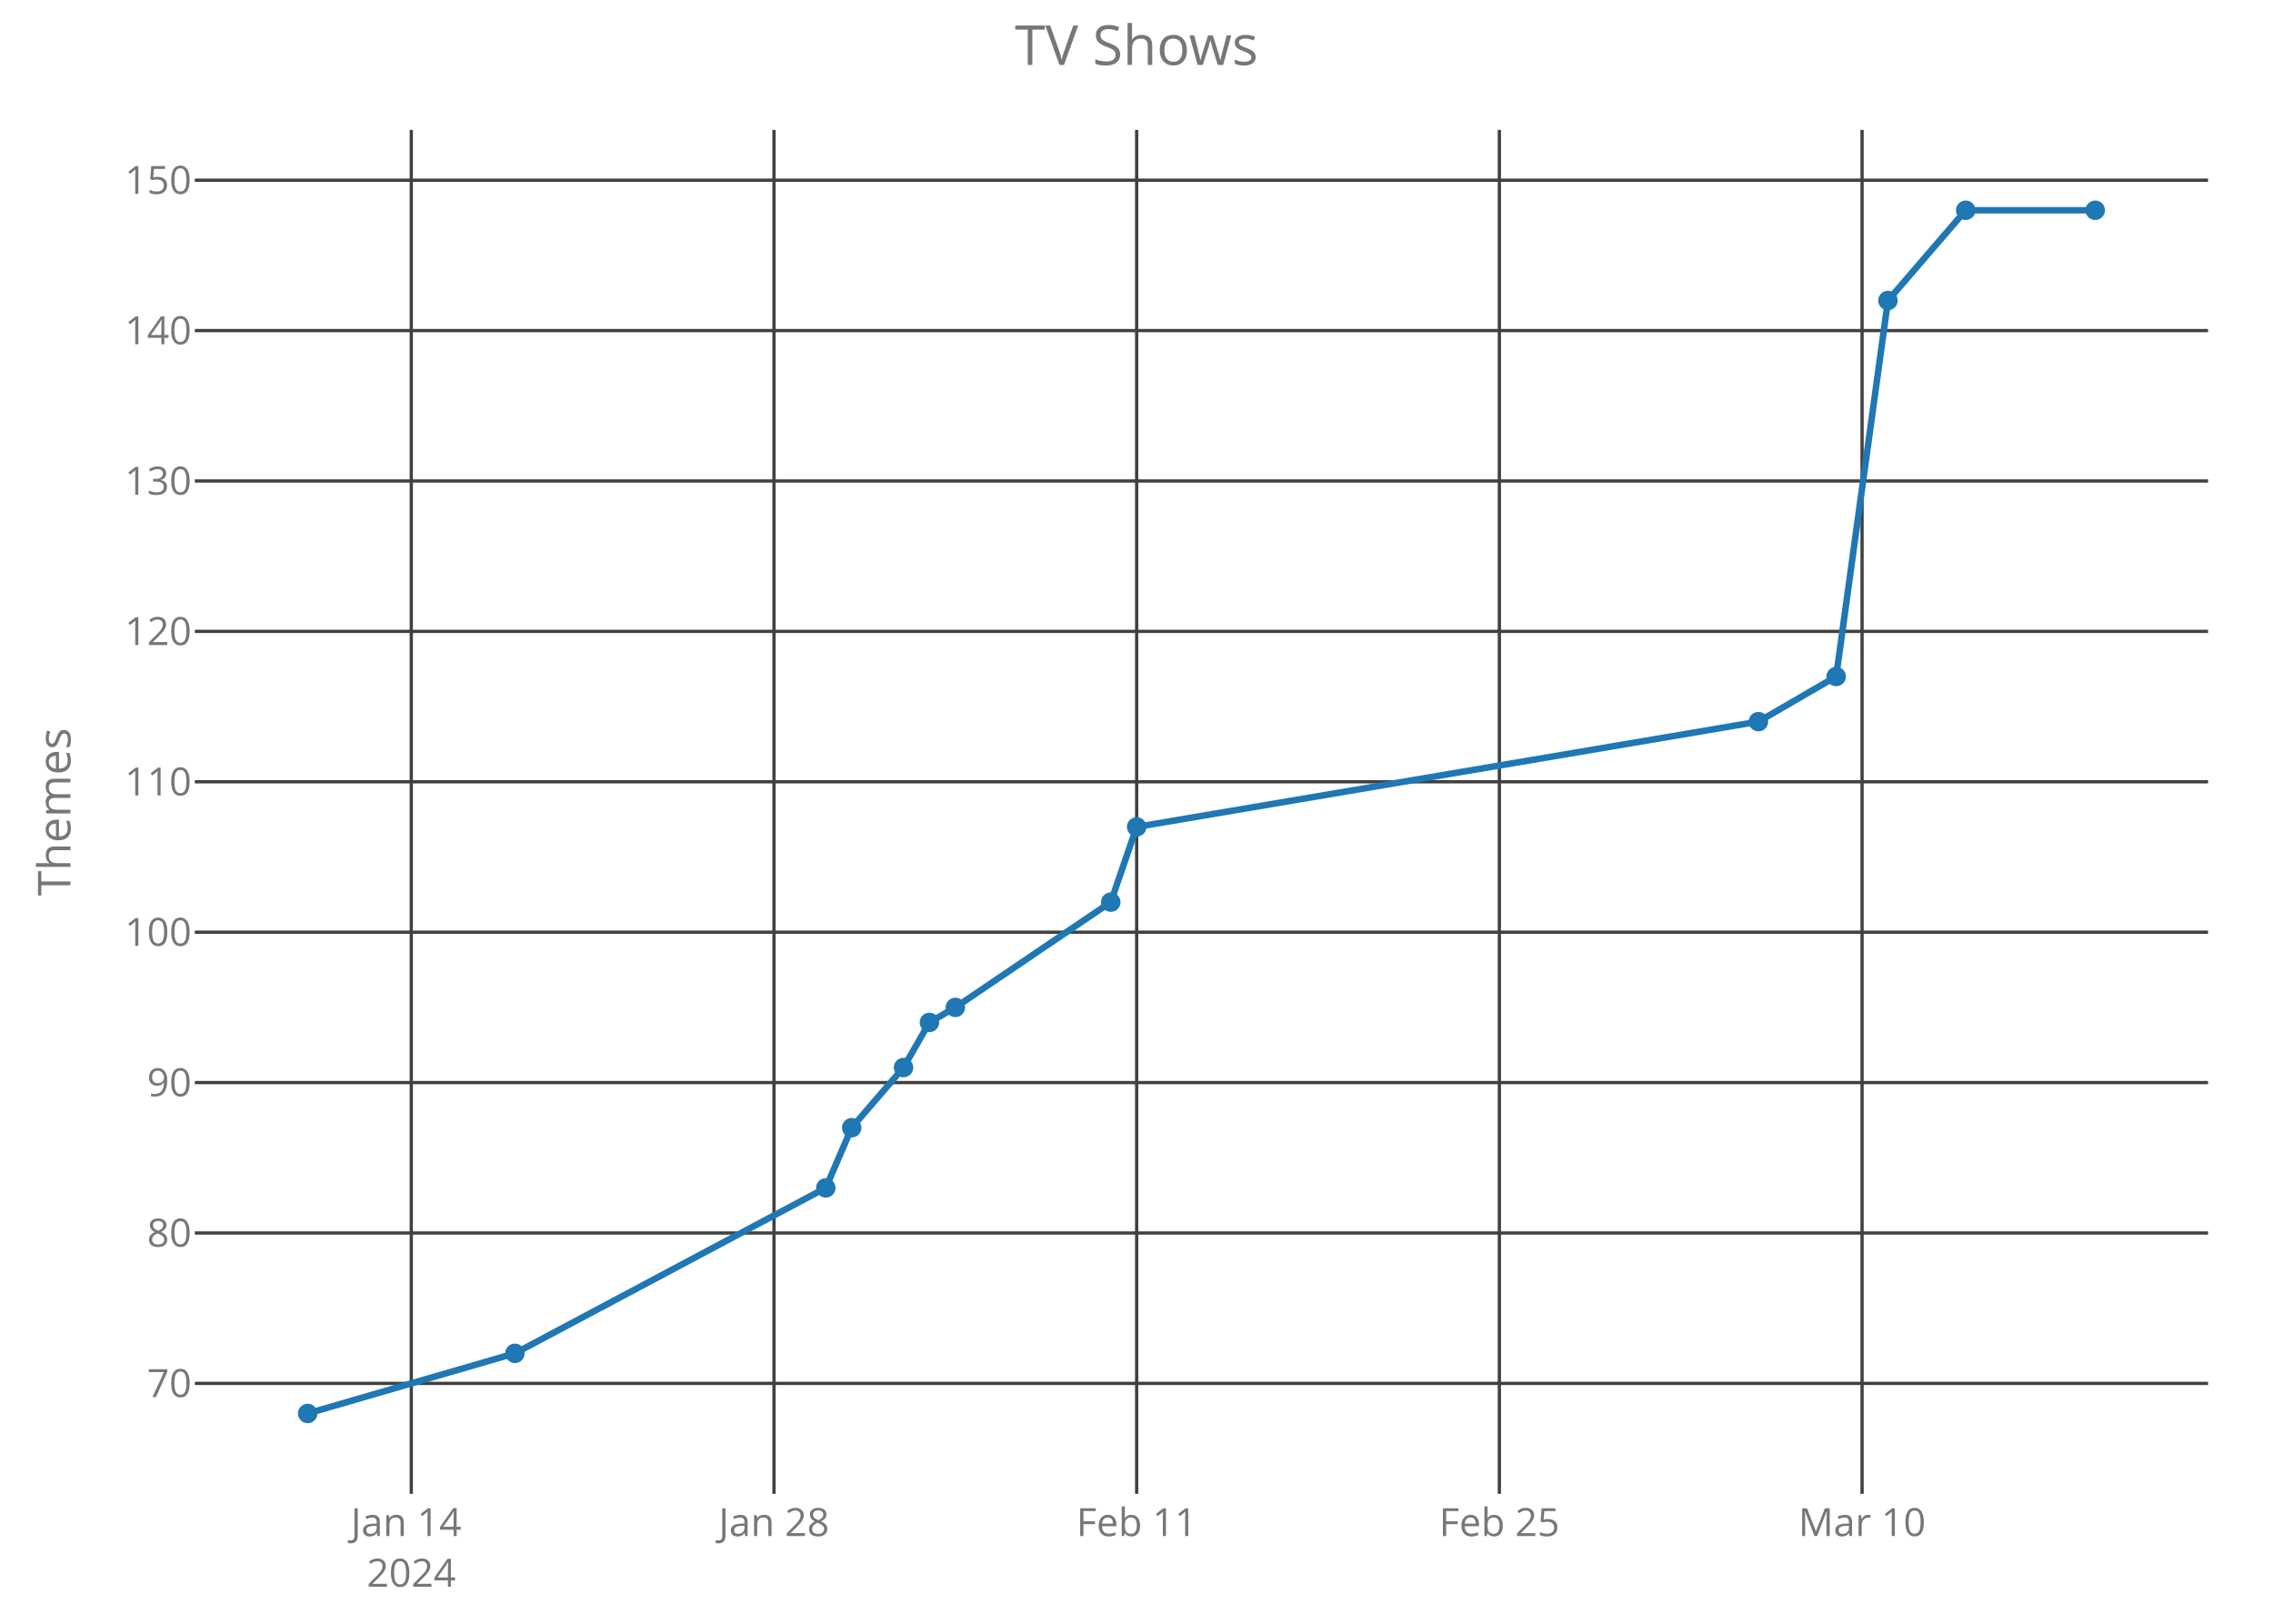
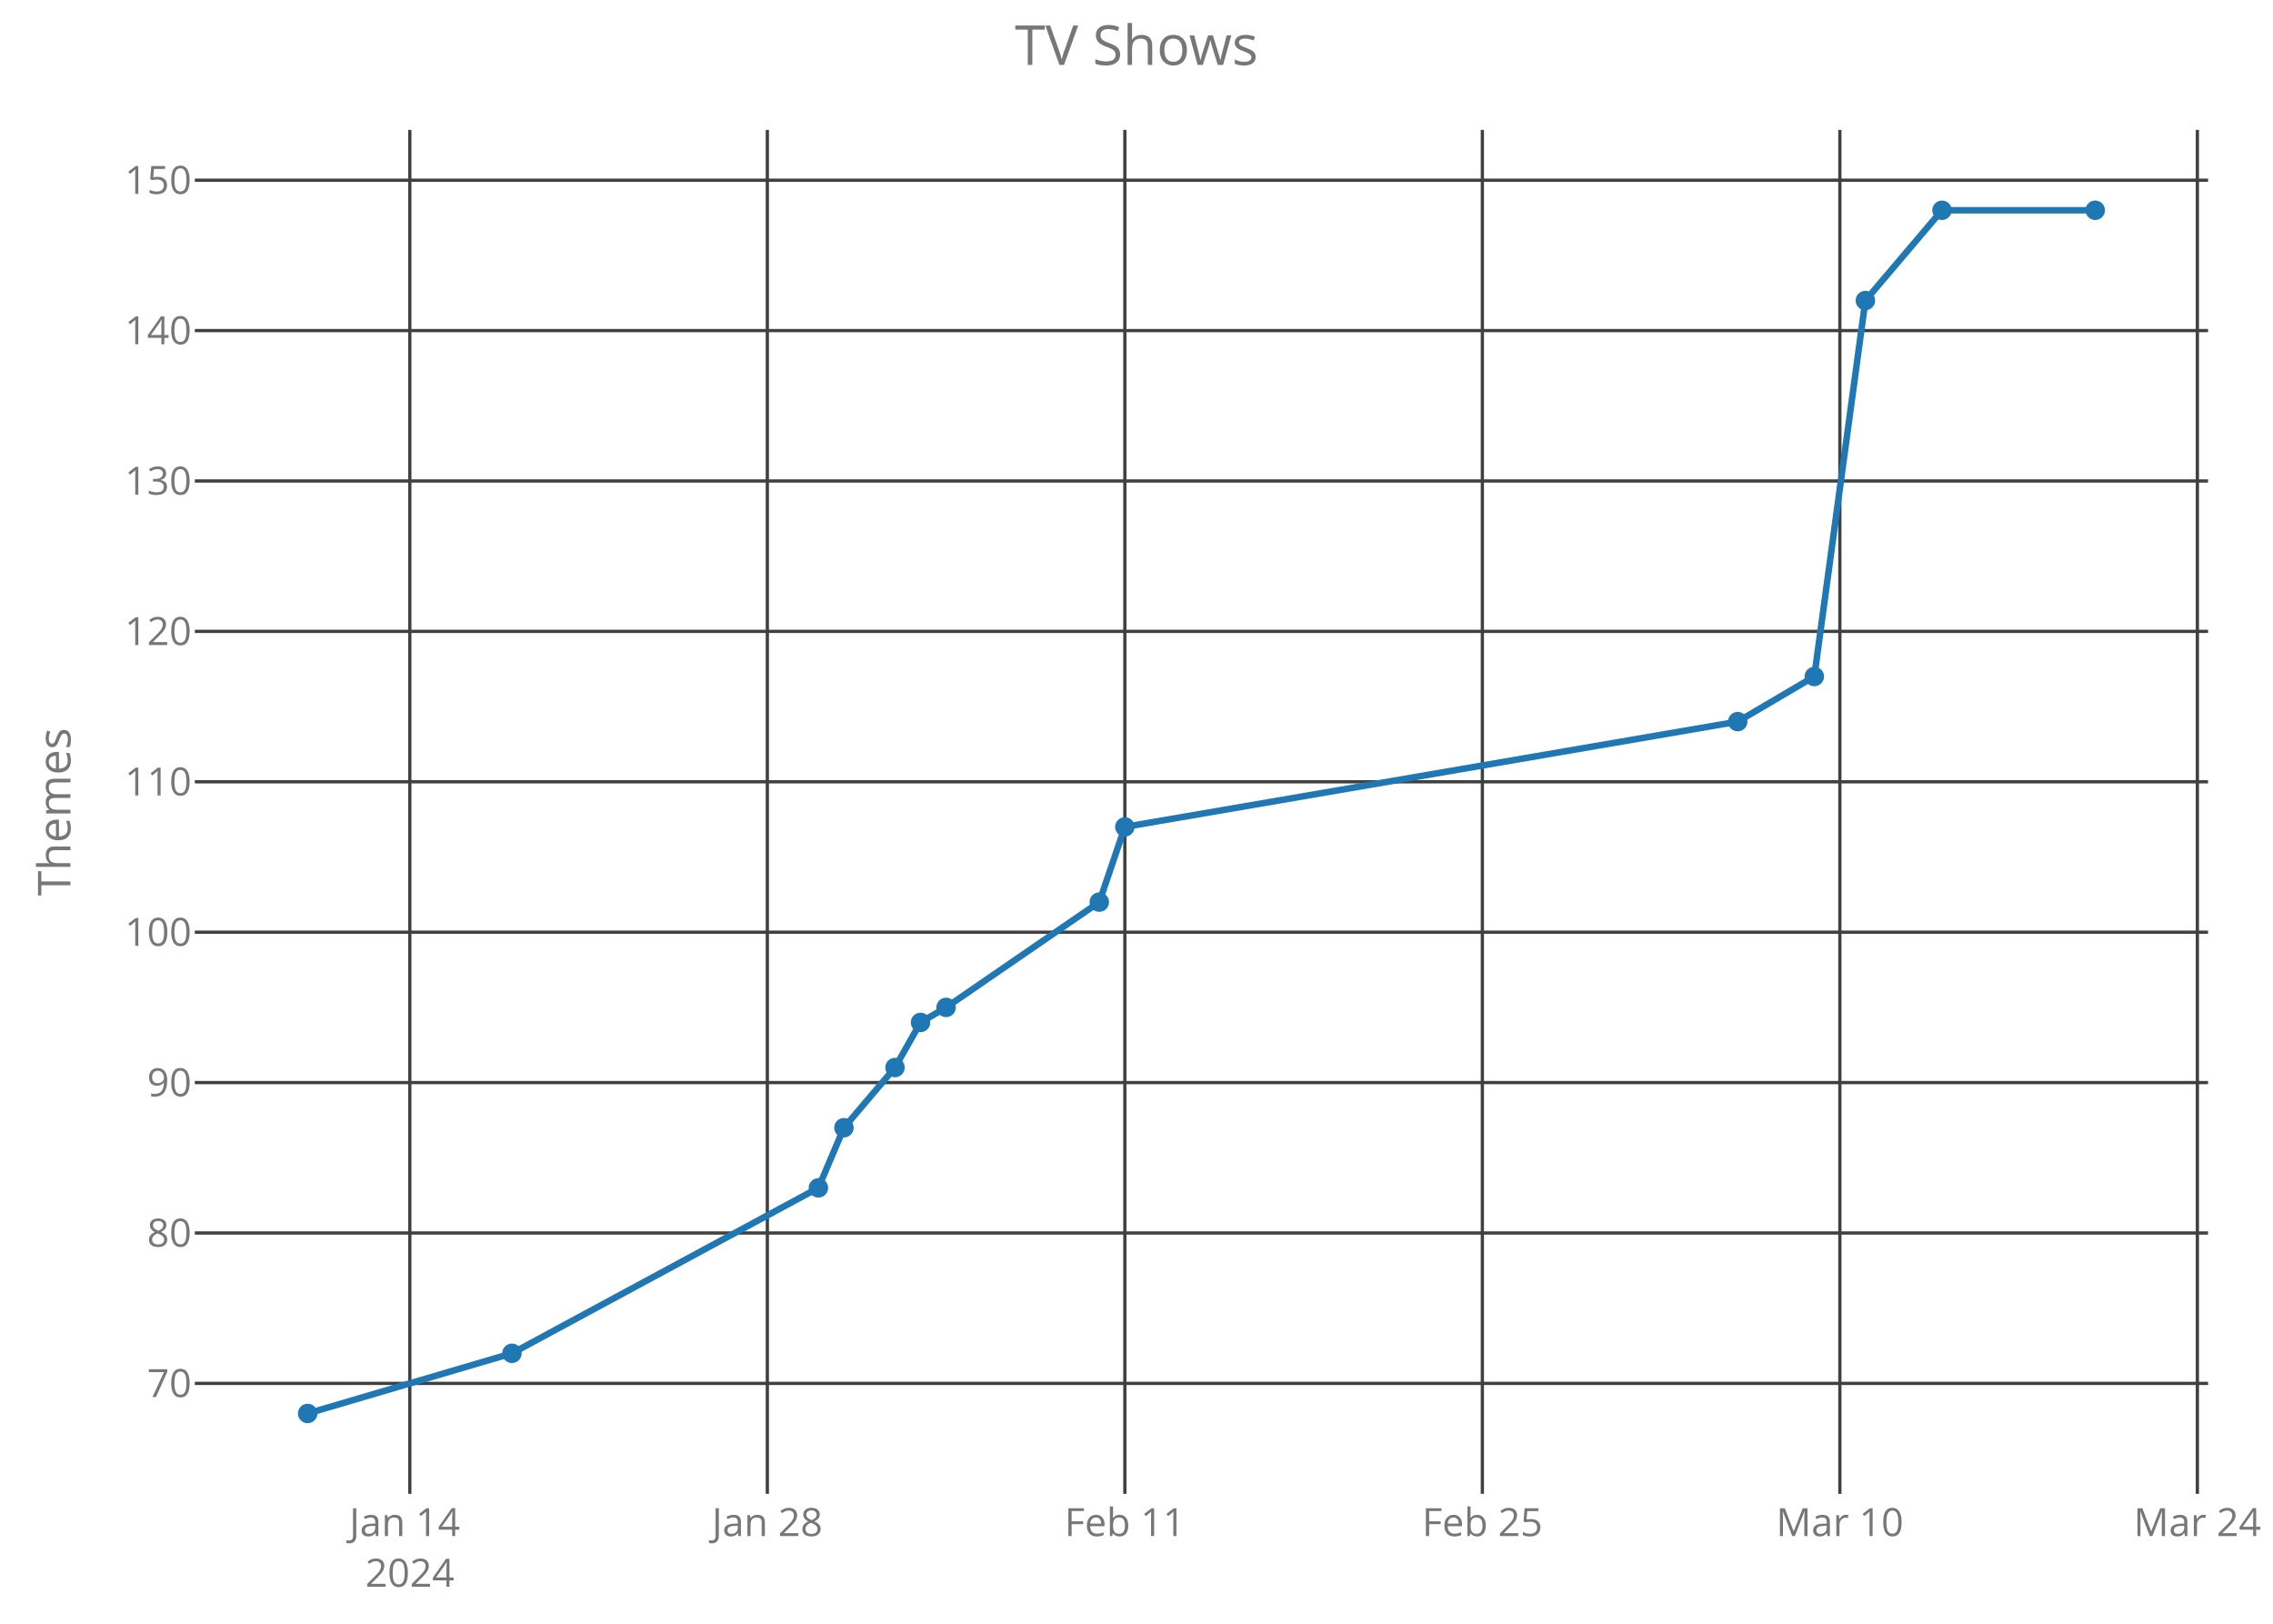
<svg xmlns="http://www.w3.org/2000/svg" class="main-svg" width="700" height="500" style="" viewBox="0 0 700 500">
  <rect x="0" y="0" width="700" height="500" style="fill: rgb(0, 0, 0); fill-opacity: 0;" />
-   <defs id="defs-e73063">
+   <defs id="defs-ab46f7">
    <g class="clips">
-       <clipPath id="clipe73063xyplot" class="plotclip">
+       <clipPath id="clipab46f7xyplot" class="plotclip">
        <rect width="620" height="420" />
      </clipPath>
-       <clipPath class="axesclip" id="clipe73063x">
+       <clipPath class="axesclip" id="clipab46f7x">
        <rect x="60" y="0" width="620" height="500" />
      </clipPath>
-       <clipPath class="axesclip" id="clipe73063y">
+       <clipPath class="axesclip" id="clipab46f7y">
        <rect x="0" y="40" width="700" height="420" />
      </clipPath>
-       <clipPath class="axesclip" id="clipe73063xy">
+       <clipPath class="axesclip" id="clipab46f7xy">
        <rect x="60" y="40" width="620" height="420" />
      </clipPath>
    </g>
    <g class="gradients" />
  </defs>
  <g class="bglayer">
    <rect class="bg" x="60" y="40" width="620" height="420" style="fill: rgb(0, 0, 0); fill-opacity: 0; stroke-width: 0;" />
  </g>
  <g class="layer-below">
    <g class="imagelayer" />
    <g class="shapelayer" />
  </g>
  <g class="cartesianlayer">
    <g class="subplot xy">
      <g class="layer-subplot">
        <g class="shapelayer" />
        <g class="imagelayer" />
      </g>
      <g class="gridlayer">
        <g class="x">
-           <path class="xgrid crisp" transform="translate(126.66,0)" d="M0,40v420" style="stroke: rgb(64, 64, 64); stroke-opacity: 1; stroke-width: 1px;" />
-           <path class="xgrid crisp" transform="translate(238.36,0)" d="M0,40v420" style="stroke: rgb(64, 64, 64); stroke-opacity: 1; stroke-width: 1px;" />
-           <path class="xgrid crisp" transform="translate(350.05,0)" d="M0,40v420" style="stroke: rgb(64, 64, 64); stroke-opacity: 1; stroke-width: 1px;" />
-           <path class="xgrid crisp" transform="translate(461.75,0)" d="M0,40v420" style="stroke: rgb(64, 64, 64); stroke-opacity: 1; stroke-width: 1px;" />
-           <path class="xgrid crisp" transform="translate(573.45,0)" d="M0,40v420" style="stroke: rgb(64, 64, 64); stroke-opacity: 1; stroke-width: 1px;" />
+           <path class="xgrid crisp" transform="translate(126.21,0)" d="M0,40v420" style="stroke: rgb(64, 64, 64); stroke-opacity: 1; stroke-width: 1px;" />
+           <path class="xgrid crisp" transform="translate(236.31,0)" d="M0,40v420" style="stroke: rgb(64, 64, 64); stroke-opacity: 1; stroke-width: 1px;" />
+           <path class="xgrid crisp" transform="translate(346.41,0)" d="M0,40v420" style="stroke: rgb(64, 64, 64); stroke-opacity: 1; stroke-width: 1px;" />
+           <path class="xgrid crisp" transform="translate(456.51,0)" d="M0,40v420" style="stroke: rgb(64, 64, 64); stroke-opacity: 1; stroke-width: 1px;" />
+           <path class="xgrid crisp" transform="translate(566.61,0)" d="M0,40v420" style="stroke: rgb(64, 64, 64); stroke-opacity: 1; stroke-width: 1px;" />
+           <path class="xgrid crisp" transform="translate(676.71,0)" d="M0,40v420" style="stroke: rgb(64, 64, 64); stroke-opacity: 1; stroke-width: 1px;" />
        </g>
        <g class="y">
          <path class="ygrid crisp" transform="translate(0,425.99)" d="M60,0h620" style="stroke: rgb(64, 64, 64); stroke-opacity: 1; stroke-width: 1px;" />
          <path class="ygrid crisp" transform="translate(0,379.68)" d="M60,0h620" style="stroke: rgb(64, 64, 64); stroke-opacity: 1; stroke-width: 1px;" />
          <path class="ygrid crisp" transform="translate(0,333.36)" d="M60,0h620" style="stroke: rgb(64, 64, 64); stroke-opacity: 1; stroke-width: 1px;" />
          <path class="ygrid crisp" transform="translate(0,287.05)" d="M60,0h620" style="stroke: rgb(64, 64, 64); stroke-opacity: 1; stroke-width: 1px;" />
          <path class="ygrid crisp" transform="translate(0,240.74)" d="M60,0h620" style="stroke: rgb(64, 64, 64); stroke-opacity: 1; stroke-width: 1px;" />
          <path class="ygrid crisp" transform="translate(0,194.42)" d="M60,0h620" style="stroke: rgb(64, 64, 64); stroke-opacity: 1; stroke-width: 1px;" />
          <path class="ygrid crisp" transform="translate(0,148.11)" d="M60,0h620" style="stroke: rgb(64, 64, 64); stroke-opacity: 1; stroke-width: 1px;" />
          <path class="ygrid crisp" transform="translate(0,101.8)" d="M60,0h620" style="stroke: rgb(64, 64, 64); stroke-opacity: 1; stroke-width: 1px;" />
          <path class="ygrid crisp" transform="translate(0,55.49)" d="M60,0h620" style="stroke: rgb(64, 64, 64); stroke-opacity: 1; stroke-width: 1px;" />
        </g>
      </g>
      <g class="zerolinelayer" />
      <path class="xlines-below crisp" d="M0,0" style="fill: none;" />
      <path class="ylines-below crisp" d="M0,0" style="fill: none;" />
      <g class="overlines-below" />
      <g class="xaxislayer-below">
        <g class="xtick">
-           <text text-anchor="middle" x="0" y="473" transform="translate(126.66,0)" style="font-family: 'Open Sans'; font-size: 12px; fill: rgb(119, 119, 119); fill-opacity: 1; white-space: pre;">
+           <text text-anchor="middle" x="0" y="473" transform="translate(126.21,0)" style="font-family: 'Open Sans'; font-size: 12px; fill: rgb(119, 119, 119); fill-opacity: 1; white-space: pre;">
            <tspan class="line" dy="0em" x="0" y="473">Jan 14</tspan>
            <tspan class="line" dy="1.3em" x="0" y="473">2024</tspan>
          </text>
        </g>
        <g class="xtick">
-           <text text-anchor="middle" x="0" y="473" transform="translate(238.36,0)" style="font-family: 'Open Sans'; font-size: 12px; fill: rgb(119, 119, 119); fill-opacity: 1; white-space: pre;">Jan 28</text>
+           <text text-anchor="middle" x="0" y="473" transform="translate(236.31,0)" style="font-family: 'Open Sans'; font-size: 12px; fill: rgb(119, 119, 119); fill-opacity: 1; white-space: pre;">Jan 28</text>
        </g>
        <g class="xtick">
-           <text text-anchor="middle" x="0" y="473" transform="translate(350.05,0)" style="font-family: 'Open Sans'; font-size: 12px; fill: rgb(119, 119, 119); fill-opacity: 1; white-space: pre;">Feb 11</text>
+           <text text-anchor="middle" x="0" y="473" transform="translate(346.41,0)" style="font-family: 'Open Sans'; font-size: 12px; fill: rgb(119, 119, 119); fill-opacity: 1; white-space: pre;">Feb 11</text>
        </g>
        <g class="xtick">
-           <text text-anchor="middle" x="0" y="473" transform="translate(461.75,0)" style="font-family: 'Open Sans'; font-size: 12px; fill: rgb(119, 119, 119); fill-opacity: 1; white-space: pre;">Feb 25</text>
+           <text text-anchor="middle" x="0" y="473" transform="translate(456.51,0)" style="font-family: 'Open Sans'; font-size: 12px; fill: rgb(119, 119, 119); fill-opacity: 1; white-space: pre;">Feb 25</text>
        </g>
        <g class="xtick">
-           <text text-anchor="middle" x="0" y="473" transform="translate(573.45,0)" style="font-family: 'Open Sans'; font-size: 12px; fill: rgb(119, 119, 119); fill-opacity: 1; white-space: pre;">Mar 10</text>
+           <text text-anchor="middle" x="0" y="473" transform="translate(566.61,0)" style="font-family: 'Open Sans'; font-size: 12px; fill: rgb(119, 119, 119); fill-opacity: 1; white-space: pre;">Mar 10</text>
+         </g>
+         <g class="xtick">
+           <text text-anchor="middle" x="0" y="473" transform="translate(676.71,0)" style="font-family: 'Open Sans'; font-size: 12px; fill: rgb(119, 119, 119); fill-opacity: 1; white-space: pre;">Mar 24</text>
        </g>
      </g>
      <g class="yaxislayer-below">
        <g class="ytick">
          <text text-anchor="end" x="59" y="4.2" transform="translate(0,425.99)" style="font-family: 'Open Sans'; font-size: 12px; fill: rgb(119, 119, 119); fill-opacity: 1; white-space: pre;">70</text>
        </g>
        <g class="ytick">
          <text text-anchor="end" x="59" y="4.2" transform="translate(0,379.68)" style="font-family: 'Open Sans'; font-size: 12px; fill: rgb(119, 119, 119); fill-opacity: 1; white-space: pre;">80</text>
        </g>
        <g class="ytick">
          <text text-anchor="end" x="59" y="4.2" transform="translate(0,333.36)" style="font-family: 'Open Sans'; font-size: 12px; fill: rgb(119, 119, 119); fill-opacity: 1; white-space: pre;">90</text>
        </g>
        <g class="ytick">
          <text text-anchor="end" x="59" y="4.2" transform="translate(0,287.05)" style="font-family: 'Open Sans'; font-size: 12px; fill: rgb(119, 119, 119); fill-opacity: 1; white-space: pre;">100</text>
        </g>
        <g class="ytick">
          <text text-anchor="end" x="59" y="4.2" transform="translate(0,240.74)" style="font-family: 'Open Sans'; font-size: 12px; fill: rgb(119, 119, 119); fill-opacity: 1; white-space: pre;">110</text>
        </g>
        <g class="ytick">
          <text text-anchor="end" x="59" y="4.2" transform="translate(0,194.42)" style="font-family: 'Open Sans'; font-size: 12px; fill: rgb(119, 119, 119); fill-opacity: 1; white-space: pre;">120</text>
        </g>
        <g class="ytick">
          <text text-anchor="end" x="59" y="4.2" transform="translate(0,148.11)" style="font-family: 'Open Sans'; font-size: 12px; fill: rgb(119, 119, 119); fill-opacity: 1; white-space: pre;">130</text>
        </g>
        <g class="ytick">
          <text text-anchor="end" x="59" y="4.2" transform="translate(0,101.8)" style="font-family: 'Open Sans'; font-size: 12px; fill: rgb(119, 119, 119); fill-opacity: 1; white-space: pre;">140</text>
        </g>
        <g class="ytick">
          <text text-anchor="end" x="59" y="4.2" transform="translate(0,55.49)" style="font-family: 'Open Sans'; font-size: 12px; fill: rgb(119, 119, 119); fill-opacity: 1; white-space: pre;">150</text>
        </g>
      </g>
      <g class="overaxes-below" />
-       <g class="plot" transform="translate(60,40)" clip-path="url('#clipe73063xyplot')">
+       <g class="plot" transform="translate(60,40)" clip-path="url('#clipab46f7xyplot')">
        <g class="scatterlayer mlayer">
-           <g class="trace scatter trace64e07b" style="stroke-miterlimit: 2; opacity: 1;">
+           <g class="trace scatter trace238684" style="stroke-miterlimit: 2; opacity: 1;">
            <g class="fills" />
            <g class="errorbars" />
            <g class="lines">
-               <path class="js-line" d="M34.75,395.25L98.58,376.73L194.32,325.78L202.29,307.26L218.25,288.73L226.23,274.84L234.21,270.21L282.08,237.79L290.05,214.63L481.53,182.21L505.47,168.32L521.42,52.54L545.36,24.75L585.25,24.75" style="vector-effect: non-scaling-stroke; fill: none; stroke: rgb(31, 119, 180); stroke-opacity: 1; stroke-width: 2px; opacity: 1;" />
+               <path class="js-line" d="M34.75,395.25L97.66,376.73L192.04,325.78L199.9,307.26L215.63,288.73L223.49,274.84L231.36,270.21L278.54,237.79L286.41,214.63L475.15,182.21L498.74,168.32L514.47,52.54L538.06,24.75L585.25,24.75" style="vector-effect: non-scaling-stroke; fill: none; stroke: rgb(31, 119, 180); stroke-opacity: 1; stroke-width: 2px; opacity: 1;" />
            </g>
            <g class="points">
              <path class="point" transform="translate(34.75,395.25)" d="M3,0A3,3 0 1,1 0,-3A3,3 0 0,1 3,0Z" style="opacity: 1; stroke-width: 0px; fill: rgb(31, 119, 180); fill-opacity: 1;" />
-               <path class="point" transform="translate(98.58,376.73)" d="M3,0A3,3 0 1,1 0,-3A3,3 0 0,1 3,0Z" style="opacity: 1; stroke-width: 0px; fill: rgb(31, 119, 180); fill-opacity: 1;" />
-               <path class="point" transform="translate(194.32,325.78)" d="M3,0A3,3 0 1,1 0,-3A3,3 0 0,1 3,0Z" style="opacity: 1; stroke-width: 0px; fill: rgb(31, 119, 180); fill-opacity: 1;" />
-               <path class="point" transform="translate(202.29,307.26)" d="M3,0A3,3 0 1,1 0,-3A3,3 0 0,1 3,0Z" style="opacity: 1; stroke-width: 0px; fill: rgb(31, 119, 180); fill-opacity: 1;" />
-               <path class="point" transform="translate(218.25,288.73)" d="M3,0A3,3 0 1,1 0,-3A3,3 0 0,1 3,0Z" style="opacity: 1; stroke-width: 0px; fill: rgb(31, 119, 180); fill-opacity: 1;" />
-               <path class="point" transform="translate(226.23,274.84)" d="M3,0A3,3 0 1,1 0,-3A3,3 0 0,1 3,0Z" style="opacity: 1; stroke-width: 0px; fill: rgb(31, 119, 180); fill-opacity: 1;" />
-               <path class="point" transform="translate(234.21,270.21)" d="M3,0A3,3 0 1,1 0,-3A3,3 0 0,1 3,0Z" style="opacity: 1; stroke-width: 0px; fill: rgb(31, 119, 180); fill-opacity: 1;" />
-               <path class="point" transform="translate(282.08,237.79)" d="M3,0A3,3 0 1,1 0,-3A3,3 0 0,1 3,0Z" style="opacity: 1; stroke-width: 0px; fill: rgb(31, 119, 180); fill-opacity: 1;" />
-               <path class="point" transform="translate(290.05,214.63)" d="M3,0A3,3 0 1,1 0,-3A3,3 0 0,1 3,0Z" style="opacity: 1; stroke-width: 0px; fill: rgb(31, 119, 180); fill-opacity: 1;" />
-               <path class="point" transform="translate(481.53,182.21)" d="M3,0A3,3 0 1,1 0,-3A3,3 0 0,1 3,0Z" style="opacity: 1; stroke-width: 0px; fill: rgb(31, 119, 180); fill-opacity: 1;" />
-               <path class="point" transform="translate(505.47,168.32)" d="M3,0A3,3 0 1,1 0,-3A3,3 0 0,1 3,0Z" style="opacity: 1; stroke-width: 0px; fill: rgb(31, 119, 180); fill-opacity: 1;" />
-               <path class="point" transform="translate(521.42,52.54)" d="M3,0A3,3 0 1,1 0,-3A3,3 0 0,1 3,0Z" style="opacity: 1; stroke-width: 0px; fill: rgb(31, 119, 180); fill-opacity: 1;" />
-               <path class="point" transform="translate(545.36,24.75)" d="M3,0A3,3 0 1,1 0,-3A3,3 0 0,1 3,0Z" style="opacity: 1; stroke-width: 0px; fill: rgb(31, 119, 180); fill-opacity: 1;" />
+               <path class="point" transform="translate(97.66,376.73)" d="M3,0A3,3 0 1,1 0,-3A3,3 0 0,1 3,0Z" style="opacity: 1; stroke-width: 0px; fill: rgb(31, 119, 180); fill-opacity: 1;" />
+               <path class="point" transform="translate(192.04,325.78)" d="M3,0A3,3 0 1,1 0,-3A3,3 0 0,1 3,0Z" style="opacity: 1; stroke-width: 0px; fill: rgb(31, 119, 180); fill-opacity: 1;" />
+               <path class="point" transform="translate(199.9,307.26)" d="M3,0A3,3 0 1,1 0,-3A3,3 0 0,1 3,0Z" style="opacity: 1; stroke-width: 0px; fill: rgb(31, 119, 180); fill-opacity: 1;" />
+               <path class="point" transform="translate(215.63,288.73)" d="M3,0A3,3 0 1,1 0,-3A3,3 0 0,1 3,0Z" style="opacity: 1; stroke-width: 0px; fill: rgb(31, 119, 180); fill-opacity: 1;" />
+               <path class="point" transform="translate(223.49,274.84)" d="M3,0A3,3 0 1,1 0,-3A3,3 0 0,1 3,0Z" style="opacity: 1; stroke-width: 0px; fill: rgb(31, 119, 180); fill-opacity: 1;" />
+               <path class="point" transform="translate(231.36,270.21)" d="M3,0A3,3 0 1,1 0,-3A3,3 0 0,1 3,0Z" style="opacity: 1; stroke-width: 0px; fill: rgb(31, 119, 180); fill-opacity: 1;" />
+               <path class="point" transform="translate(278.54,237.79)" d="M3,0A3,3 0 1,1 0,-3A3,3 0 0,1 3,0Z" style="opacity: 1; stroke-width: 0px; fill: rgb(31, 119, 180); fill-opacity: 1;" />
+               <path class="point" transform="translate(286.41,214.63)" d="M3,0A3,3 0 1,1 0,-3A3,3 0 0,1 3,0Z" style="opacity: 1; stroke-width: 0px; fill: rgb(31, 119, 180); fill-opacity: 1;" />
+               <path class="point" transform="translate(475.15,182.21)" d="M3,0A3,3 0 1,1 0,-3A3,3 0 0,1 3,0Z" style="opacity: 1; stroke-width: 0px; fill: rgb(31, 119, 180); fill-opacity: 1;" />
+               <path class="point" transform="translate(498.74,168.32)" d="M3,0A3,3 0 1,1 0,-3A3,3 0 0,1 3,0Z" style="opacity: 1; stroke-width: 0px; fill: rgb(31, 119, 180); fill-opacity: 1;" />
+               <path class="point" transform="translate(514.47,52.54)" d="M3,0A3,3 0 1,1 0,-3A3,3 0 0,1 3,0Z" style="opacity: 1; stroke-width: 0px; fill: rgb(31, 119, 180); fill-opacity: 1;" />
+               <path class="point" transform="translate(538.06,24.75)" d="M3,0A3,3 0 1,1 0,-3A3,3 0 0,1 3,0Z" style="opacity: 1; stroke-width: 0px; fill: rgb(31, 119, 180); fill-opacity: 1;" />
              <path class="point" transform="translate(585.25,24.75)" d="M3,0A3,3 0 1,1 0,-3A3,3 0 0,1 3,0Z" style="opacity: 1; stroke-width: 0px; fill: rgb(31, 119, 180); fill-opacity: 1;" />
            </g>
            <g class="text" />
          </g>
        </g>
      </g>
      <g class="overplot" />
      <path class="xlines-above" />
      <path class="ylines-above" />
      <g class="overlines-above" />
      <g class="xaxislayer-above" />
      <g class="yaxislayer-above" />
      <g class="overaxes-above" />
    </g>
  </g>
  <g class="polarlayer" />
  <g class="ternarylayer" />
  <g class="geolayer" />
  <g class="funnelarealayer" />
  <g class="pielayer" />
  <g class="treemaplayer" />
  <g class="sunburstlayer" />
  <g class="glimages" />
-   <defs id="topdefs-e73063">
+   <defs id="topdefs-ab46f7">
    <g class="clips" />
  </defs>
  <g class="layer-above">
    <g class="imagelayer" />
    <g class="shapelayer" />
  </g>
  <g class="infolayer">
    <g class="g-gtitle">
      <text class="gtitle" x="350" y="20" text-anchor="middle" dy="0em" style="font-family: 'Open Sans'; font-size: 17px; fill: rgb(119, 119, 119); opacity: 1; font-weight: normal; white-space: pre;">TV Shows</text>
    </g>
    <g class="g-xtitle" />
    <g class="g-ytitle">
      <text class="ytitle" transform="rotate(-90,21.7,250)" x="21.7" y="250" text-anchor="middle" style="font-family: 'Open Sans'; font-size: 14px; fill: rgb(119, 119, 119); opacity: 1; font-weight: normal; white-space: pre;">Themes</text>
    </g>
  </g>
</svg>
